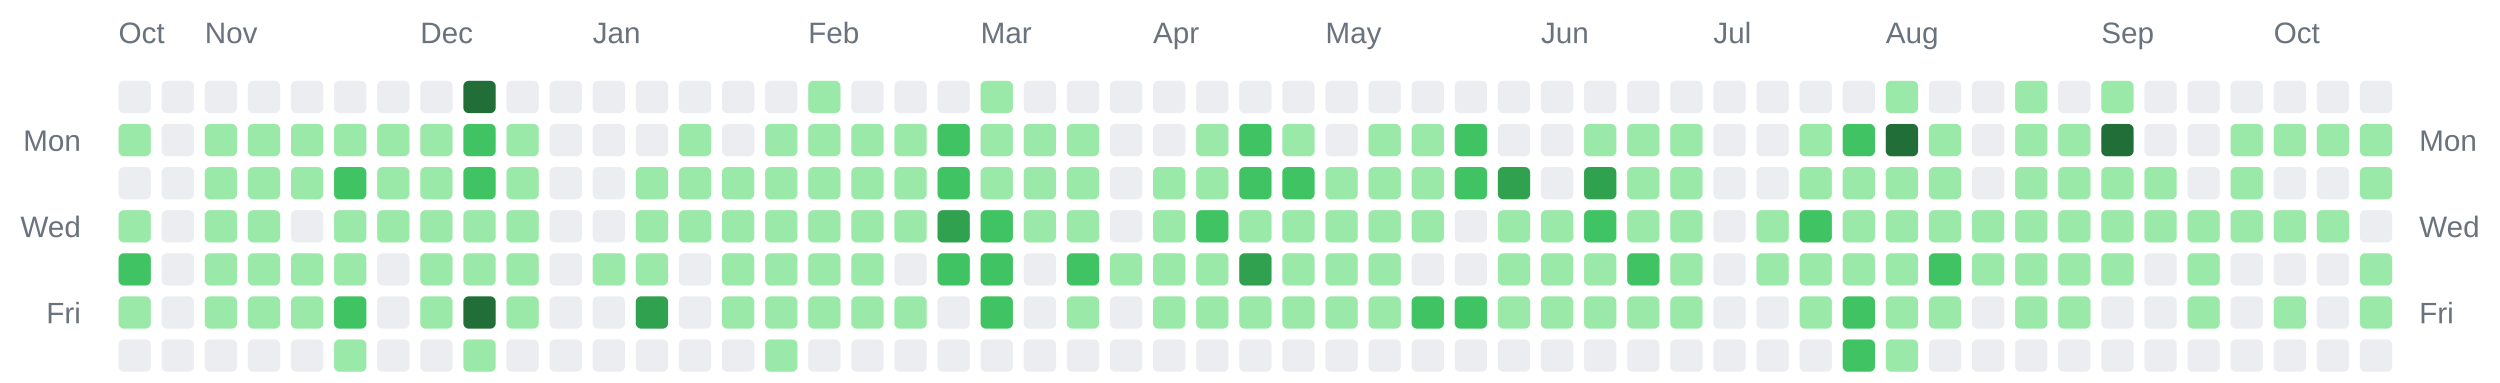
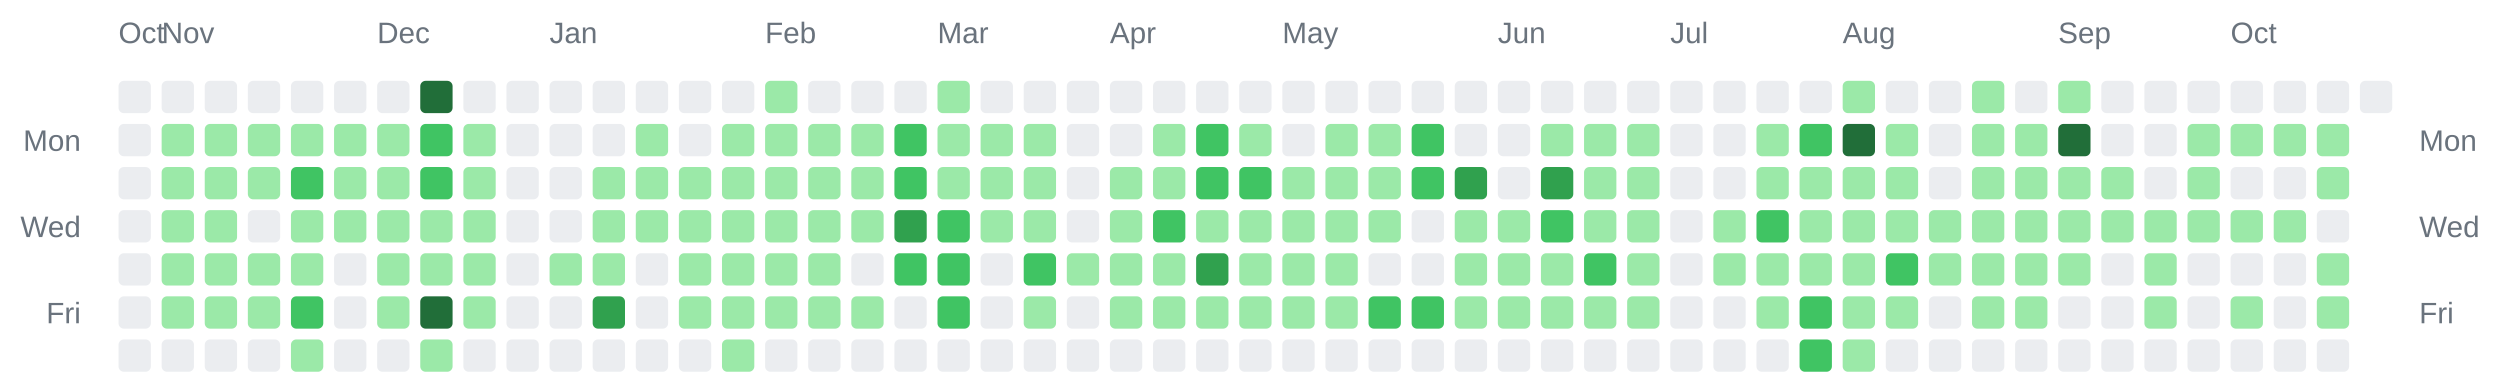
<svg xmlns="http://www.w3.org/2000/svg" width="928" height="142" viewBox="0 0 928 142" role="img" aria-label="Combined contributions calendar for donken and donken-lilly">
  <rect width="100%" height="100%" fill="transparent" /> // regular
  
  
  
  <text x="44" y="16" font-family="Arial, Helvetica, sans-serif" font-size="11" fill="#6a737d">Oct</text>
-   <text x="76" y="16" font-family="Arial, Helvetica, sans-serif" font-size="11" fill="#6a737d">Nov</text>
-   <text x="156" y="16" font-family="Arial, Helvetica, sans-serif" font-size="11" fill="#6a737d">Dec</text>
-   <text x="220" y="16" font-family="Arial, Helvetica, sans-serif" font-size="11" fill="#6a737d">Jan</text>
-   <text x="300" y="16" font-family="Arial, Helvetica, sans-serif" font-size="11" fill="#6a737d">Feb</text>
-   <text x="364" y="16" font-family="Arial, Helvetica, sans-serif" font-size="11" fill="#6a737d">Mar</text>
-   <text x="428" y="16" font-family="Arial, Helvetica, sans-serif" font-size="11" fill="#6a737d">Apr</text>
-   <text x="492" y="16" font-family="Arial, Helvetica, sans-serif" font-size="11" fill="#6a737d">May</text>
-   <text x="572" y="16" font-family="Arial, Helvetica, sans-serif" font-size="11" fill="#6a737d">Jun</text>
-   <text x="636" y="16" font-family="Arial, Helvetica, sans-serif" font-size="11" fill="#6a737d">Jul</text>
-   <text x="700" y="16" font-family="Arial, Helvetica, sans-serif" font-size="11" fill="#6a737d">Aug</text>
-   <text x="780" y="16" font-family="Arial, Helvetica, sans-serif" font-size="11" fill="#6a737d">Sep</text>
-   <text x="844" y="16" font-family="Arial, Helvetica, sans-serif" font-size="11" fill="#6a737d">Oct</text>
+   <text x="60" y="16" font-family="Arial, Helvetica, sans-serif" font-size="11" fill="#6a737d">Nov</text>
+   <text x="140" y="16" font-family="Arial, Helvetica, sans-serif" font-size="11" fill="#6a737d">Dec</text>
+   <text x="204" y="16" font-family="Arial, Helvetica, sans-serif" font-size="11" fill="#6a737d">Jan</text>
+   <text x="284" y="16" font-family="Arial, Helvetica, sans-serif" font-size="11" fill="#6a737d">Feb</text>
+   <text x="348" y="16" font-family="Arial, Helvetica, sans-serif" font-size="11" fill="#6a737d">Mar</text>
+   <text x="412" y="16" font-family="Arial, Helvetica, sans-serif" font-size="11" fill="#6a737d">Apr</text>
+   <text x="476" y="16" font-family="Arial, Helvetica, sans-serif" font-size="11" fill="#6a737d">May</text>
+   <text x="556" y="16" font-family="Arial, Helvetica, sans-serif" font-size="11" fill="#6a737d">Jun</text>
+   <text x="620" y="16" font-family="Arial, Helvetica, sans-serif" font-size="11" fill="#6a737d">Jul</text>
+   <text x="684" y="16" font-family="Arial, Helvetica, sans-serif" font-size="11" fill="#6a737d">Aug</text>
+   <text x="764" y="16" font-family="Arial, Helvetica, sans-serif" font-size="11" fill="#6a737d">Sep</text>
+   <text x="828" y="16" font-family="Arial, Helvetica, sans-serif" font-size="11" fill="#6a737d">Oct</text>
  <text x="30" y="56" text-anchor="end" font-family="Arial, Helvetica, sans-serif" font-size="11" fill="#6a737d">Mon</text>
  <text x="898" y="56" text-anchor="start" font-family="Arial, Helvetica, sans-serif" font-size="11" fill="#6a737d">Mon</text>
  <text x="30" y="88" text-anchor="end" font-family="Arial, Helvetica, sans-serif" font-size="11" fill="#6a737d">Wed</text>
  <text x="898" y="88" text-anchor="start" font-family="Arial, Helvetica, sans-serif" font-size="11" fill="#6a737d">Wed</text>
  <text x="30" y="120" text-anchor="end" font-family="Arial, Helvetica, sans-serif" font-size="11" fill="#6a737d">Fri</text>
  <text x="898" y="120" text-anchor="start" font-family="Arial, Helvetica, sans-serif" font-size="11" fill="#6a737d">Fri</text>
  <rect x="44" y="30" width="12" height="12" rx="2" ry="2" fill="#ebedf0" />
-   <rect x="44" y="46" width="12" height="12" rx="2" ry="2" fill="#9be9a8" />
+   <rect x="44" y="46" width="12" height="12" rx="2" ry="2" fill="#ebedf0" />
  <rect x="44" y="62" width="12" height="12" rx="2" ry="2" fill="#ebedf0" />
-   <rect x="44" y="78" width="12" height="12" rx="2" ry="2" fill="#9be9a8" />
-   <rect x="44" y="94" width="12" height="12" rx="2" ry="2" fill="#40c463" />
-   <rect x="44" y="110" width="12" height="12" rx="2" ry="2" fill="#9be9a8" />
+   <rect x="44" y="78" width="12" height="12" rx="2" ry="2" fill="#ebedf0" />
+   <rect x="44" y="94" width="12" height="12" rx="2" ry="2" fill="#ebedf0" />
+   <rect x="44" y="110" width="12" height="12" rx="2" ry="2" fill="#ebedf0" />
  <rect x="44" y="126" width="12" height="12" rx="2" ry="2" fill="#ebedf0" />
  <rect x="60" y="30" width="12" height="12" rx="2" ry="2" fill="#ebedf0" />
-   <rect x="60" y="46" width="12" height="12" rx="2" ry="2" fill="#ebedf0" />
-   <rect x="60" y="62" width="12" height="12" rx="2" ry="2" fill="#ebedf0" />
-   <rect x="60" y="78" width="12" height="12" rx="2" ry="2" fill="#ebedf0" />
-   <rect x="60" y="94" width="12" height="12" rx="2" ry="2" fill="#ebedf0" />
-   <rect x="60" y="110" width="12" height="12" rx="2" ry="2" fill="#ebedf0" />
+   <rect x="60" y="46" width="12" height="12" rx="2" ry="2" fill="#9be9a8" />
+   <rect x="60" y="62" width="12" height="12" rx="2" ry="2" fill="#9be9a8" />
+   <rect x="60" y="78" width="12" height="12" rx="2" ry="2" fill="#9be9a8" />
+   <rect x="60" y="94" width="12" height="12" rx="2" ry="2" fill="#9be9a8" />
+   <rect x="60" y="110" width="12" height="12" rx="2" ry="2" fill="#9be9a8" />
  <rect x="60" y="126" width="12" height="12" rx="2" ry="2" fill="#ebedf0" />
  <rect x="76" y="30" width="12" height="12" rx="2" ry="2" fill="#ebedf0" />
  <rect x="76" y="46" width="12" height="12" rx="2" ry="2" fill="#9be9a8" />
  <rect x="76" y="62" width="12" height="12" rx="2" ry="2" fill="#9be9a8" />
  <rect x="76" y="78" width="12" height="12" rx="2" ry="2" fill="#9be9a8" />
  <rect x="76" y="94" width="12" height="12" rx="2" ry="2" fill="#9be9a8" />
  <rect x="76" y="110" width="12" height="12" rx="2" ry="2" fill="#9be9a8" />
  <rect x="76" y="126" width="12" height="12" rx="2" ry="2" fill="#ebedf0" />
  <rect x="92" y="30" width="12" height="12" rx="2" ry="2" fill="#ebedf0" />
  <rect x="92" y="46" width="12" height="12" rx="2" ry="2" fill="#9be9a8" />
  <rect x="92" y="62" width="12" height="12" rx="2" ry="2" fill="#9be9a8" />
-   <rect x="92" y="78" width="12" height="12" rx="2" ry="2" fill="#9be9a8" />
+   <rect x="92" y="78" width="12" height="12" rx="2" ry="2" fill="#ebedf0" />
  <rect x="92" y="94" width="12" height="12" rx="2" ry="2" fill="#9be9a8" />
  <rect x="92" y="110" width="12" height="12" rx="2" ry="2" fill="#9be9a8" />
  <rect x="92" y="126" width="12" height="12" rx="2" ry="2" fill="#ebedf0" />
  <rect x="108" y="30" width="12" height="12" rx="2" ry="2" fill="#ebedf0" />
  <rect x="108" y="46" width="12" height="12" rx="2" ry="2" fill="#9be9a8" />
-   <rect x="108" y="62" width="12" height="12" rx="2" ry="2" fill="#9be9a8" />
-   <rect x="108" y="78" width="12" height="12" rx="2" ry="2" fill="#ebedf0" />
+   <rect x="108" y="62" width="12" height="12" rx="2" ry="2" fill="#40c463" />
+   <rect x="108" y="78" width="12" height="12" rx="2" ry="2" fill="#9be9a8" />
  <rect x="108" y="94" width="12" height="12" rx="2" ry="2" fill="#9be9a8" />
-   <rect x="108" y="110" width="12" height="12" rx="2" ry="2" fill="#9be9a8" />
-   <rect x="108" y="126" width="12" height="12" rx="2" ry="2" fill="#ebedf0" />
+   <rect x="108" y="110" width="12" height="12" rx="2" ry="2" fill="#40c463" />
+   <rect x="108" y="126" width="12" height="12" rx="2" ry="2" fill="#9be9a8" />
  <rect x="124" y="30" width="12" height="12" rx="2" ry="2" fill="#ebedf0" />
  <rect x="124" y="46" width="12" height="12" rx="2" ry="2" fill="#9be9a8" />
-   <rect x="124" y="62" width="12" height="12" rx="2" ry="2" fill="#40c463" />
+   <rect x="124" y="62" width="12" height="12" rx="2" ry="2" fill="#9be9a8" />
  <rect x="124" y="78" width="12" height="12" rx="2" ry="2" fill="#9be9a8" />
-   <rect x="124" y="94" width="12" height="12" rx="2" ry="2" fill="#9be9a8" />
-   <rect x="124" y="110" width="12" height="12" rx="2" ry="2" fill="#40c463" />
-   <rect x="124" y="126" width="12" height="12" rx="2" ry="2" fill="#9be9a8" />
+   <rect x="124" y="94" width="12" height="12" rx="2" ry="2" fill="#ebedf0" />
+   <rect x="124" y="110" width="12" height="12" rx="2" ry="2" fill="#ebedf0" />
+   <rect x="124" y="126" width="12" height="12" rx="2" ry="2" fill="#ebedf0" />
  <rect x="140" y="30" width="12" height="12" rx="2" ry="2" fill="#ebedf0" />
  <rect x="140" y="46" width="12" height="12" rx="2" ry="2" fill="#9be9a8" />
  <rect x="140" y="62" width="12" height="12" rx="2" ry="2" fill="#9be9a8" />
  <rect x="140" y="78" width="12" height="12" rx="2" ry="2" fill="#9be9a8" />
-   <rect x="140" y="94" width="12" height="12" rx="2" ry="2" fill="#ebedf0" />
-   <rect x="140" y="110" width="12" height="12" rx="2" ry="2" fill="#ebedf0" />
+   <rect x="140" y="94" width="12" height="12" rx="2" ry="2" fill="#9be9a8" />
+   <rect x="140" y="110" width="12" height="12" rx="2" ry="2" fill="#9be9a8" />
  <rect x="140" y="126" width="12" height="12" rx="2" ry="2" fill="#ebedf0" />
-   <rect x="156" y="30" width="12" height="12" rx="2" ry="2" fill="#ebedf0" />
-   <rect x="156" y="46" width="12" height="12" rx="2" ry="2" fill="#9be9a8" />
-   <rect x="156" y="62" width="12" height="12" rx="2" ry="2" fill="#9be9a8" />
+   <rect x="156" y="30" width="12" height="12" rx="2" ry="2" fill="#216e39" />
+   <rect x="156" y="46" width="12" height="12" rx="2" ry="2" fill="#40c463" />
+   <rect x="156" y="62" width="12" height="12" rx="2" ry="2" fill="#40c463" />
  <rect x="156" y="78" width="12" height="12" rx="2" ry="2" fill="#9be9a8" />
  <rect x="156" y="94" width="12" height="12" rx="2" ry="2" fill="#9be9a8" />
-   <rect x="156" y="110" width="12" height="12" rx="2" ry="2" fill="#9be9a8" />
-   <rect x="156" y="126" width="12" height="12" rx="2" ry="2" fill="#ebedf0" />
-   <rect x="172" y="30" width="12" height="12" rx="2" ry="2" fill="#216e39" />
-   <rect x="172" y="46" width="12" height="12" rx="2" ry="2" fill="#40c463" />
-   <rect x="172" y="62" width="12" height="12" rx="2" ry="2" fill="#40c463" />
+   <rect x="156" y="110" width="12" height="12" rx="2" ry="2" fill="#216e39" />
+   <rect x="156" y="126" width="12" height="12" rx="2" ry="2" fill="#9be9a8" />
+   <rect x="172" y="30" width="12" height="12" rx="2" ry="2" fill="#ebedf0" />
+   <rect x="172" y="46" width="12" height="12" rx="2" ry="2" fill="#9be9a8" />
+   <rect x="172" y="62" width="12" height="12" rx="2" ry="2" fill="#9be9a8" />
  <rect x="172" y="78" width="12" height="12" rx="2" ry="2" fill="#9be9a8" />
  <rect x="172" y="94" width="12" height="12" rx="2" ry="2" fill="#9be9a8" />
-   <rect x="172" y="110" width="12" height="12" rx="2" ry="2" fill="#216e39" />
-   <rect x="172" y="126" width="12" height="12" rx="2" ry="2" fill="#9be9a8" />
+   <rect x="172" y="110" width="12" height="12" rx="2" ry="2" fill="#9be9a8" />
+   <rect x="172" y="126" width="12" height="12" rx="2" ry="2" fill="#ebedf0" />
  <rect x="188" y="30" width="12" height="12" rx="2" ry="2" fill="#ebedf0" />
-   <rect x="188" y="46" width="12" height="12" rx="2" ry="2" fill="#9be9a8" />
-   <rect x="188" y="62" width="12" height="12" rx="2" ry="2" fill="#9be9a8" />
-   <rect x="188" y="78" width="12" height="12" rx="2" ry="2" fill="#9be9a8" />
-   <rect x="188" y="94" width="12" height="12" rx="2" ry="2" fill="#9be9a8" />
-   <rect x="188" y="110" width="12" height="12" rx="2" ry="2" fill="#9be9a8" />
+   <rect x="188" y="46" width="12" height="12" rx="2" ry="2" fill="#ebedf0" />
+   <rect x="188" y="62" width="12" height="12" rx="2" ry="2" fill="#ebedf0" />
+   <rect x="188" y="78" width="12" height="12" rx="2" ry="2" fill="#ebedf0" />
+   <rect x="188" y="94" width="12" height="12" rx="2" ry="2" fill="#ebedf0" />
+   <rect x="188" y="110" width="12" height="12" rx="2" ry="2" fill="#ebedf0" />
  <rect x="188" y="126" width="12" height="12" rx="2" ry="2" fill="#ebedf0" />
  <rect x="204" y="30" width="12" height="12" rx="2" ry="2" fill="#ebedf0" />
  <rect x="204" y="46" width="12" height="12" rx="2" ry="2" fill="#ebedf0" />
  <rect x="204" y="62" width="12" height="12" rx="2" ry="2" fill="#ebedf0" />
  <rect x="204" y="78" width="12" height="12" rx="2" ry="2" fill="#ebedf0" />
-   <rect x="204" y="94" width="12" height="12" rx="2" ry="2" fill="#ebedf0" />
+   <rect x="204" y="94" width="12" height="12" rx="2" ry="2" fill="#9be9a8" />
  <rect x="204" y="110" width="12" height="12" rx="2" ry="2" fill="#ebedf0" />
  <rect x="204" y="126" width="12" height="12" rx="2" ry="2" fill="#ebedf0" />
  <rect x="220" y="30" width="12" height="12" rx="2" ry="2" fill="#ebedf0" />
  <rect x="220" y="46" width="12" height="12" rx="2" ry="2" fill="#ebedf0" />
-   <rect x="220" y="62" width="12" height="12" rx="2" ry="2" fill="#ebedf0" />
-   <rect x="220" y="78" width="12" height="12" rx="2" ry="2" fill="#ebedf0" />
+   <rect x="220" y="62" width="12" height="12" rx="2" ry="2" fill="#9be9a8" />
+   <rect x="220" y="78" width="12" height="12" rx="2" ry="2" fill="#9be9a8" />
  <rect x="220" y="94" width="12" height="12" rx="2" ry="2" fill="#9be9a8" />
-   <rect x="220" y="110" width="12" height="12" rx="2" ry="2" fill="#ebedf0" />
+   <rect x="220" y="110" width="12" height="12" rx="2" ry="2" fill="#30a14e" />
  <rect x="220" y="126" width="12" height="12" rx="2" ry="2" fill="#ebedf0" />
  <rect x="236" y="30" width="12" height="12" rx="2" ry="2" fill="#ebedf0" />
-   <rect x="236" y="46" width="12" height="12" rx="2" ry="2" fill="#ebedf0" />
+   <rect x="236" y="46" width="12" height="12" rx="2" ry="2" fill="#9be9a8" />
  <rect x="236" y="62" width="12" height="12" rx="2" ry="2" fill="#9be9a8" />
  <rect x="236" y="78" width="12" height="12" rx="2" ry="2" fill="#9be9a8" />
-   <rect x="236" y="94" width="12" height="12" rx="2" ry="2" fill="#9be9a8" />
-   <rect x="236" y="110" width="12" height="12" rx="2" ry="2" fill="#30a14e" />
+   <rect x="236" y="94" width="12" height="12" rx="2" ry="2" fill="#ebedf0" />
+   <rect x="236" y="110" width="12" height="12" rx="2" ry="2" fill="#ebedf0" />
  <rect x="236" y="126" width="12" height="12" rx="2" ry="2" fill="#ebedf0" />
  <rect x="252" y="30" width="12" height="12" rx="2" ry="2" fill="#ebedf0" />
-   <rect x="252" y="46" width="12" height="12" rx="2" ry="2" fill="#9be9a8" />
+   <rect x="252" y="46" width="12" height="12" rx="2" ry="2" fill="#ebedf0" />
  <rect x="252" y="62" width="12" height="12" rx="2" ry="2" fill="#9be9a8" />
  <rect x="252" y="78" width="12" height="12" rx="2" ry="2" fill="#9be9a8" />
-   <rect x="252" y="94" width="12" height="12" rx="2" ry="2" fill="#ebedf0" />
-   <rect x="252" y="110" width="12" height="12" rx="2" ry="2" fill="#ebedf0" />
+   <rect x="252" y="94" width="12" height="12" rx="2" ry="2" fill="#9be9a8" />
+   <rect x="252" y="110" width="12" height="12" rx="2" ry="2" fill="#9be9a8" />
  <rect x="252" y="126" width="12" height="12" rx="2" ry="2" fill="#ebedf0" />
  <rect x="268" y="30" width="12" height="12" rx="2" ry="2" fill="#ebedf0" />
-   <rect x="268" y="46" width="12" height="12" rx="2" ry="2" fill="#ebedf0" />
+   <rect x="268" y="46" width="12" height="12" rx="2" ry="2" fill="#9be9a8" />
  <rect x="268" y="62" width="12" height="12" rx="2" ry="2" fill="#9be9a8" />
  <rect x="268" y="78" width="12" height="12" rx="2" ry="2" fill="#9be9a8" />
  <rect x="268" y="94" width="12" height="12" rx="2" ry="2" fill="#9be9a8" />
  <rect x="268" y="110" width="12" height="12" rx="2" ry="2" fill="#9be9a8" />
-   <rect x="268" y="126" width="12" height="12" rx="2" ry="2" fill="#ebedf0" />
-   <rect x="284" y="30" width="12" height="12" rx="2" ry="2" fill="#ebedf0" />
+   <rect x="268" y="126" width="12" height="12" rx="2" ry="2" fill="#9be9a8" />
+   <rect x="284" y="30" width="12" height="12" rx="2" ry="2" fill="#9be9a8" />
  <rect x="284" y="46" width="12" height="12" rx="2" ry="2" fill="#9be9a8" />
  <rect x="284" y="62" width="12" height="12" rx="2" ry="2" fill="#9be9a8" />
  <rect x="284" y="78" width="12" height="12" rx="2" ry="2" fill="#9be9a8" />
  <rect x="284" y="94" width="12" height="12" rx="2" ry="2" fill="#9be9a8" />
  <rect x="284" y="110" width="12" height="12" rx="2" ry="2" fill="#9be9a8" />
-   <rect x="284" y="126" width="12" height="12" rx="2" ry="2" fill="#9be9a8" />
-   <rect x="300" y="30" width="12" height="12" rx="2" ry="2" fill="#9be9a8" />
+   <rect x="284" y="126" width="12" height="12" rx="2" ry="2" fill="#ebedf0" />
+   <rect x="300" y="30" width="12" height="12" rx="2" ry="2" fill="#ebedf0" />
  <rect x="300" y="46" width="12" height="12" rx="2" ry="2" fill="#9be9a8" />
  <rect x="300" y="62" width="12" height="12" rx="2" ry="2" fill="#9be9a8" />
  <rect x="300" y="78" width="12" height="12" rx="2" ry="2" fill="#9be9a8" />
  <rect x="300" y="94" width="12" height="12" rx="2" ry="2" fill="#9be9a8" />
  <rect x="300" y="110" width="12" height="12" rx="2" ry="2" fill="#9be9a8" />
  <rect x="300" y="126" width="12" height="12" rx="2" ry="2" fill="#ebedf0" />
  <rect x="316" y="30" width="12" height="12" rx="2" ry="2" fill="#ebedf0" />
  <rect x="316" y="46" width="12" height="12" rx="2" ry="2" fill="#9be9a8" />
  <rect x="316" y="62" width="12" height="12" rx="2" ry="2" fill="#9be9a8" />
  <rect x="316" y="78" width="12" height="12" rx="2" ry="2" fill="#9be9a8" />
-   <rect x="316" y="94" width="12" height="12" rx="2" ry="2" fill="#9be9a8" />
+   <rect x="316" y="94" width="12" height="12" rx="2" ry="2" fill="#ebedf0" />
  <rect x="316" y="110" width="12" height="12" rx="2" ry="2" fill="#9be9a8" />
  <rect x="316" y="126" width="12" height="12" rx="2" ry="2" fill="#ebedf0" />
  <rect x="332" y="30" width="12" height="12" rx="2" ry="2" fill="#ebedf0" />
-   <rect x="332" y="46" width="12" height="12" rx="2" ry="2" fill="#9be9a8" />
-   <rect x="332" y="62" width="12" height="12" rx="2" ry="2" fill="#9be9a8" />
-   <rect x="332" y="78" width="12" height="12" rx="2" ry="2" fill="#9be9a8" />
-   <rect x="332" y="94" width="12" height="12" rx="2" ry="2" fill="#ebedf0" />
-   <rect x="332" y="110" width="12" height="12" rx="2" ry="2" fill="#9be9a8" />
+   <rect x="332" y="46" width="12" height="12" rx="2" ry="2" fill="#40c463" />
+   <rect x="332" y="62" width="12" height="12" rx="2" ry="2" fill="#40c463" />
+   <rect x="332" y="78" width="12" height="12" rx="2" ry="2" fill="#30a14e" />
+   <rect x="332" y="94" width="12" height="12" rx="2" ry="2" fill="#40c463" />
+   <rect x="332" y="110" width="12" height="12" rx="2" ry="2" fill="#ebedf0" />
  <rect x="332" y="126" width="12" height="12" rx="2" ry="2" fill="#ebedf0" />
-   <rect x="348" y="30" width="12" height="12" rx="2" ry="2" fill="#ebedf0" />
-   <rect x="348" y="46" width="12" height="12" rx="2" ry="2" fill="#40c463" />
-   <rect x="348" y="62" width="12" height="12" rx="2" ry="2" fill="#40c463" />
-   <rect x="348" y="78" width="12" height="12" rx="2" ry="2" fill="#30a14e" />
+   <rect x="348" y="30" width="12" height="12" rx="2" ry="2" fill="#9be9a8" />
+   <rect x="348" y="46" width="12" height="12" rx="2" ry="2" fill="#9be9a8" />
+   <rect x="348" y="62" width="12" height="12" rx="2" ry="2" fill="#9be9a8" />
+   <rect x="348" y="78" width="12" height="12" rx="2" ry="2" fill="#40c463" />
  <rect x="348" y="94" width="12" height="12" rx="2" ry="2" fill="#40c463" />
-   <rect x="348" y="110" width="12" height="12" rx="2" ry="2" fill="#ebedf0" />
+   <rect x="348" y="110" width="12" height="12" rx="2" ry="2" fill="#40c463" />
  <rect x="348" y="126" width="12" height="12" rx="2" ry="2" fill="#ebedf0" />
-   <rect x="364" y="30" width="12" height="12" rx="2" ry="2" fill="#9be9a8" />
+   <rect x="364" y="30" width="12" height="12" rx="2" ry="2" fill="#ebedf0" />
  <rect x="364" y="46" width="12" height="12" rx="2" ry="2" fill="#9be9a8" />
  <rect x="364" y="62" width="12" height="12" rx="2" ry="2" fill="#9be9a8" />
-   <rect x="364" y="78" width="12" height="12" rx="2" ry="2" fill="#40c463" />
-   <rect x="364" y="94" width="12" height="12" rx="2" ry="2" fill="#40c463" />
-   <rect x="364" y="110" width="12" height="12" rx="2" ry="2" fill="#40c463" />
+   <rect x="364" y="78" width="12" height="12" rx="2" ry="2" fill="#9be9a8" />
+   <rect x="364" y="94" width="12" height="12" rx="2" ry="2" fill="#ebedf0" />
+   <rect x="364" y="110" width="12" height="12" rx="2" ry="2" fill="#ebedf0" />
  <rect x="364" y="126" width="12" height="12" rx="2" ry="2" fill="#ebedf0" />
  <rect x="380" y="30" width="12" height="12" rx="2" ry="2" fill="#ebedf0" />
  <rect x="380" y="46" width="12" height="12" rx="2" ry="2" fill="#9be9a8" />
  <rect x="380" y="62" width="12" height="12" rx="2" ry="2" fill="#9be9a8" />
  <rect x="380" y="78" width="12" height="12" rx="2" ry="2" fill="#9be9a8" />
-   <rect x="380" y="94" width="12" height="12" rx="2" ry="2" fill="#ebedf0" />
-   <rect x="380" y="110" width="12" height="12" rx="2" ry="2" fill="#ebedf0" />
+   <rect x="380" y="94" width="12" height="12" rx="2" ry="2" fill="#40c463" />
+   <rect x="380" y="110" width="12" height="12" rx="2" ry="2" fill="#9be9a8" />
  <rect x="380" y="126" width="12" height="12" rx="2" ry="2" fill="#ebedf0" />
  <rect x="396" y="30" width="12" height="12" rx="2" ry="2" fill="#ebedf0" />
-   <rect x="396" y="46" width="12" height="12" rx="2" ry="2" fill="#9be9a8" />
-   <rect x="396" y="62" width="12" height="12" rx="2" ry="2" fill="#9be9a8" />
-   <rect x="396" y="78" width="12" height="12" rx="2" ry="2" fill="#9be9a8" />
-   <rect x="396" y="94" width="12" height="12" rx="2" ry="2" fill="#40c463" />
-   <rect x="396" y="110" width="12" height="12" rx="2" ry="2" fill="#9be9a8" />
+   <rect x="396" y="46" width="12" height="12" rx="2" ry="2" fill="#ebedf0" />
+   <rect x="396" y="62" width="12" height="12" rx="2" ry="2" fill="#ebedf0" />
+   <rect x="396" y="78" width="12" height="12" rx="2" ry="2" fill="#ebedf0" />
+   <rect x="396" y="94" width="12" height="12" rx="2" ry="2" fill="#9be9a8" />
+   <rect x="396" y="110" width="12" height="12" rx="2" ry="2" fill="#ebedf0" />
  <rect x="396" y="126" width="12" height="12" rx="2" ry="2" fill="#ebedf0" />
  <rect x="412" y="30" width="12" height="12" rx="2" ry="2" fill="#ebedf0" />
  <rect x="412" y="46" width="12" height="12" rx="2" ry="2" fill="#ebedf0" />
-   <rect x="412" y="62" width="12" height="12" rx="2" ry="2" fill="#ebedf0" />
-   <rect x="412" y="78" width="12" height="12" rx="2" ry="2" fill="#ebedf0" />
+   <rect x="412" y="62" width="12" height="12" rx="2" ry="2" fill="#9be9a8" />
+   <rect x="412" y="78" width="12" height="12" rx="2" ry="2" fill="#9be9a8" />
  <rect x="412" y="94" width="12" height="12" rx="2" ry="2" fill="#9be9a8" />
-   <rect x="412" y="110" width="12" height="12" rx="2" ry="2" fill="#ebedf0" />
+   <rect x="412" y="110" width="12" height="12" rx="2" ry="2" fill="#9be9a8" />
  <rect x="412" y="126" width="12" height="12" rx="2" ry="2" fill="#ebedf0" />
  <rect x="428" y="30" width="12" height="12" rx="2" ry="2" fill="#ebedf0" />
-   <rect x="428" y="46" width="12" height="12" rx="2" ry="2" fill="#ebedf0" />
+   <rect x="428" y="46" width="12" height="12" rx="2" ry="2" fill="#9be9a8" />
  <rect x="428" y="62" width="12" height="12" rx="2" ry="2" fill="#9be9a8" />
-   <rect x="428" y="78" width="12" height="12" rx="2" ry="2" fill="#9be9a8" />
+   <rect x="428" y="78" width="12" height="12" rx="2" ry="2" fill="#40c463" />
  <rect x="428" y="94" width="12" height="12" rx="2" ry="2" fill="#9be9a8" />
  <rect x="428" y="110" width="12" height="12" rx="2" ry="2" fill="#9be9a8" />
  <rect x="428" y="126" width="12" height="12" rx="2" ry="2" fill="#ebedf0" />
  <rect x="444" y="30" width="12" height="12" rx="2" ry="2" fill="#ebedf0" />
-   <rect x="444" y="46" width="12" height="12" rx="2" ry="2" fill="#9be9a8" />
-   <rect x="444" y="62" width="12" height="12" rx="2" ry="2" fill="#9be9a8" />
-   <rect x="444" y="78" width="12" height="12" rx="2" ry="2" fill="#40c463" />
-   <rect x="444" y="94" width="12" height="12" rx="2" ry="2" fill="#9be9a8" />
+   <rect x="444" y="46" width="12" height="12" rx="2" ry="2" fill="#40c463" />
+   <rect x="444" y="62" width="12" height="12" rx="2" ry="2" fill="#40c463" />
+   <rect x="444" y="78" width="12" height="12" rx="2" ry="2" fill="#9be9a8" />
+   <rect x="444" y="94" width="12" height="12" rx="2" ry="2" fill="#30a14e" />
  <rect x="444" y="110" width="12" height="12" rx="2" ry="2" fill="#9be9a8" />
  <rect x="444" y="126" width="12" height="12" rx="2" ry="2" fill="#ebedf0" />
  <rect x="460" y="30" width="12" height="12" rx="2" ry="2" fill="#ebedf0" />
-   <rect x="460" y="46" width="12" height="12" rx="2" ry="2" fill="#40c463" />
+   <rect x="460" y="46" width="12" height="12" rx="2" ry="2" fill="#9be9a8" />
  <rect x="460" y="62" width="12" height="12" rx="2" ry="2" fill="#40c463" />
  <rect x="460" y="78" width="12" height="12" rx="2" ry="2" fill="#9be9a8" />
-   <rect x="460" y="94" width="12" height="12" rx="2" ry="2" fill="#30a14e" />
+   <rect x="460" y="94" width="12" height="12" rx="2" ry="2" fill="#9be9a8" />
  <rect x="460" y="110" width="12" height="12" rx="2" ry="2" fill="#9be9a8" />
  <rect x="460" y="126" width="12" height="12" rx="2" ry="2" fill="#ebedf0" />
  <rect x="476" y="30" width="12" height="12" rx="2" ry="2" fill="#ebedf0" />
-   <rect x="476" y="46" width="12" height="12" rx="2" ry="2" fill="#9be9a8" />
-   <rect x="476" y="62" width="12" height="12" rx="2" ry="2" fill="#40c463" />
+   <rect x="476" y="46" width="12" height="12" rx="2" ry="2" fill="#ebedf0" />
+   <rect x="476" y="62" width="12" height="12" rx="2" ry="2" fill="#9be9a8" />
  <rect x="476" y="78" width="12" height="12" rx="2" ry="2" fill="#9be9a8" />
  <rect x="476" y="94" width="12" height="12" rx="2" ry="2" fill="#9be9a8" />
  <rect x="476" y="110" width="12" height="12" rx="2" ry="2" fill="#9be9a8" />
  <rect x="476" y="126" width="12" height="12" rx="2" ry="2" fill="#ebedf0" />
  <rect x="492" y="30" width="12" height="12" rx="2" ry="2" fill="#ebedf0" />
-   <rect x="492" y="46" width="12" height="12" rx="2" ry="2" fill="#ebedf0" />
+   <rect x="492" y="46" width="12" height="12" rx="2" ry="2" fill="#9be9a8" />
  <rect x="492" y="62" width="12" height="12" rx="2" ry="2" fill="#9be9a8" />
  <rect x="492" y="78" width="12" height="12" rx="2" ry="2" fill="#9be9a8" />
  <rect x="492" y="94" width="12" height="12" rx="2" ry="2" fill="#9be9a8" />
  <rect x="492" y="110" width="12" height="12" rx="2" ry="2" fill="#9be9a8" />
  <rect x="492" y="126" width="12" height="12" rx="2" ry="2" fill="#ebedf0" />
  <rect x="508" y="30" width="12" height="12" rx="2" ry="2" fill="#ebedf0" />
  <rect x="508" y="46" width="12" height="12" rx="2" ry="2" fill="#9be9a8" />
  <rect x="508" y="62" width="12" height="12" rx="2" ry="2" fill="#9be9a8" />
  <rect x="508" y="78" width="12" height="12" rx="2" ry="2" fill="#9be9a8" />
-   <rect x="508" y="94" width="12" height="12" rx="2" ry="2" fill="#9be9a8" />
-   <rect x="508" y="110" width="12" height="12" rx="2" ry="2" fill="#9be9a8" />
+   <rect x="508" y="94" width="12" height="12" rx="2" ry="2" fill="#ebedf0" />
+   <rect x="508" y="110" width="12" height="12" rx="2" ry="2" fill="#40c463" />
  <rect x="508" y="126" width="12" height="12" rx="2" ry="2" fill="#ebedf0" />
  <rect x="524" y="30" width="12" height="12" rx="2" ry="2" fill="#ebedf0" />
-   <rect x="524" y="46" width="12" height="12" rx="2" ry="2" fill="#9be9a8" />
-   <rect x="524" y="62" width="12" height="12" rx="2" ry="2" fill="#9be9a8" />
-   <rect x="524" y="78" width="12" height="12" rx="2" ry="2" fill="#9be9a8" />
+   <rect x="524" y="46" width="12" height="12" rx="2" ry="2" fill="#40c463" />
+   <rect x="524" y="62" width="12" height="12" rx="2" ry="2" fill="#40c463" />
+   <rect x="524" y="78" width="12" height="12" rx="2" ry="2" fill="#ebedf0" />
  <rect x="524" y="94" width="12" height="12" rx="2" ry="2" fill="#ebedf0" />
  <rect x="524" y="110" width="12" height="12" rx="2" ry="2" fill="#40c463" />
  <rect x="524" y="126" width="12" height="12" rx="2" ry="2" fill="#ebedf0" />
  <rect x="540" y="30" width="12" height="12" rx="2" ry="2" fill="#ebedf0" />
-   <rect x="540" y="46" width="12" height="12" rx="2" ry="2" fill="#40c463" />
-   <rect x="540" y="62" width="12" height="12" rx="2" ry="2" fill="#40c463" />
-   <rect x="540" y="78" width="12" height="12" rx="2" ry="2" fill="#ebedf0" />
-   <rect x="540" y="94" width="12" height="12" rx="2" ry="2" fill="#ebedf0" />
-   <rect x="540" y="110" width="12" height="12" rx="2" ry="2" fill="#40c463" />
+   <rect x="540" y="46" width="12" height="12" rx="2" ry="2" fill="#ebedf0" />
+   <rect x="540" y="62" width="12" height="12" rx="2" ry="2" fill="#30a14e" />
+   <rect x="540" y="78" width="12" height="12" rx="2" ry="2" fill="#9be9a8" />
+   <rect x="540" y="94" width="12" height="12" rx="2" ry="2" fill="#9be9a8" />
+   <rect x="540" y="110" width="12" height="12" rx="2" ry="2" fill="#9be9a8" />
  <rect x="540" y="126" width="12" height="12" rx="2" ry="2" fill="#ebedf0" />
  <rect x="556" y="30" width="12" height="12" rx="2" ry="2" fill="#ebedf0" />
  <rect x="556" y="46" width="12" height="12" rx="2" ry="2" fill="#ebedf0" />
-   <rect x="556" y="62" width="12" height="12" rx="2" ry="2" fill="#30a14e" />
+   <rect x="556" y="62" width="12" height="12" rx="2" ry="2" fill="#ebedf0" />
  <rect x="556" y="78" width="12" height="12" rx="2" ry="2" fill="#9be9a8" />
  <rect x="556" y="94" width="12" height="12" rx="2" ry="2" fill="#9be9a8" />
  <rect x="556" y="110" width="12" height="12" rx="2" ry="2" fill="#9be9a8" />
  <rect x="556" y="126" width="12" height="12" rx="2" ry="2" fill="#ebedf0" />
  <rect x="572" y="30" width="12" height="12" rx="2" ry="2" fill="#ebedf0" />
-   <rect x="572" y="46" width="12" height="12" rx="2" ry="2" fill="#ebedf0" />
-   <rect x="572" y="62" width="12" height="12" rx="2" ry="2" fill="#ebedf0" />
-   <rect x="572" y="78" width="12" height="12" rx="2" ry="2" fill="#9be9a8" />
+   <rect x="572" y="46" width="12" height="12" rx="2" ry="2" fill="#9be9a8" />
+   <rect x="572" y="62" width="12" height="12" rx="2" ry="2" fill="#30a14e" />
+   <rect x="572" y="78" width="12" height="12" rx="2" ry="2" fill="#40c463" />
  <rect x="572" y="94" width="12" height="12" rx="2" ry="2" fill="#9be9a8" />
  <rect x="572" y="110" width="12" height="12" rx="2" ry="2" fill="#9be9a8" />
  <rect x="572" y="126" width="12" height="12" rx="2" ry="2" fill="#ebedf0" />
  <rect x="588" y="30" width="12" height="12" rx="2" ry="2" fill="#ebedf0" />
  <rect x="588" y="46" width="12" height="12" rx="2" ry="2" fill="#9be9a8" />
-   <rect x="588" y="62" width="12" height="12" rx="2" ry="2" fill="#30a14e" />
-   <rect x="588" y="78" width="12" height="12" rx="2" ry="2" fill="#40c463" />
-   <rect x="588" y="94" width="12" height="12" rx="2" ry="2" fill="#9be9a8" />
+   <rect x="588" y="62" width="12" height="12" rx="2" ry="2" fill="#9be9a8" />
+   <rect x="588" y="78" width="12" height="12" rx="2" ry="2" fill="#9be9a8" />
+   <rect x="588" y="94" width="12" height="12" rx="2" ry="2" fill="#40c463" />
  <rect x="588" y="110" width="12" height="12" rx="2" ry="2" fill="#9be9a8" />
  <rect x="588" y="126" width="12" height="12" rx="2" ry="2" fill="#ebedf0" />
  <rect x="604" y="30" width="12" height="12" rx="2" ry="2" fill="#ebedf0" />
  <rect x="604" y="46" width="12" height="12" rx="2" ry="2" fill="#9be9a8" />
  <rect x="604" y="62" width="12" height="12" rx="2" ry="2" fill="#9be9a8" />
  <rect x="604" y="78" width="12" height="12" rx="2" ry="2" fill="#9be9a8" />
-   <rect x="604" y="94" width="12" height="12" rx="2" ry="2" fill="#40c463" />
+   <rect x="604" y="94" width="12" height="12" rx="2" ry="2" fill="#9be9a8" />
  <rect x="604" y="110" width="12" height="12" rx="2" ry="2" fill="#9be9a8" />
  <rect x="604" y="126" width="12" height="12" rx="2" ry="2" fill="#ebedf0" />
  <rect x="620" y="30" width="12" height="12" rx="2" ry="2" fill="#ebedf0" />
-   <rect x="620" y="46" width="12" height="12" rx="2" ry="2" fill="#9be9a8" />
-   <rect x="620" y="62" width="12" height="12" rx="2" ry="2" fill="#9be9a8" />
-   <rect x="620" y="78" width="12" height="12" rx="2" ry="2" fill="#9be9a8" />
-   <rect x="620" y="94" width="12" height="12" rx="2" ry="2" fill="#9be9a8" />
-   <rect x="620" y="110" width="12" height="12" rx="2" ry="2" fill="#9be9a8" />
+   <rect x="620" y="46" width="12" height="12" rx="2" ry="2" fill="#ebedf0" />
+   <rect x="620" y="62" width="12" height="12" rx="2" ry="2" fill="#ebedf0" />
+   <rect x="620" y="78" width="12" height="12" rx="2" ry="2" fill="#ebedf0" />
+   <rect x="620" y="94" width="12" height="12" rx="2" ry="2" fill="#ebedf0" />
+   <rect x="620" y="110" width="12" height="12" rx="2" ry="2" fill="#ebedf0" />
  <rect x="620" y="126" width="12" height="12" rx="2" ry="2" fill="#ebedf0" />
  <rect x="636" y="30" width="12" height="12" rx="2" ry="2" fill="#ebedf0" />
  <rect x="636" y="46" width="12" height="12" rx="2" ry="2" fill="#ebedf0" />
  <rect x="636" y="62" width="12" height="12" rx="2" ry="2" fill="#ebedf0" />
-   <rect x="636" y="78" width="12" height="12" rx="2" ry="2" fill="#ebedf0" />
-   <rect x="636" y="94" width="12" height="12" rx="2" ry="2" fill="#ebedf0" />
+   <rect x="636" y="78" width="12" height="12" rx="2" ry="2" fill="#9be9a8" />
+   <rect x="636" y="94" width="12" height="12" rx="2" ry="2" fill="#9be9a8" />
  <rect x="636" y="110" width="12" height="12" rx="2" ry="2" fill="#ebedf0" />
  <rect x="636" y="126" width="12" height="12" rx="2" ry="2" fill="#ebedf0" />
  <rect x="652" y="30" width="12" height="12" rx="2" ry="2" fill="#ebedf0" />
-   <rect x="652" y="46" width="12" height="12" rx="2" ry="2" fill="#ebedf0" />
-   <rect x="652" y="62" width="12" height="12" rx="2" ry="2" fill="#ebedf0" />
-   <rect x="652" y="78" width="12" height="12" rx="2" ry="2" fill="#9be9a8" />
+   <rect x="652" y="46" width="12" height="12" rx="2" ry="2" fill="#9be9a8" />
+   <rect x="652" y="62" width="12" height="12" rx="2" ry="2" fill="#9be9a8" />
+   <rect x="652" y="78" width="12" height="12" rx="2" ry="2" fill="#40c463" />
  <rect x="652" y="94" width="12" height="12" rx="2" ry="2" fill="#9be9a8" />
-   <rect x="652" y="110" width="12" height="12" rx="2" ry="2" fill="#ebedf0" />
+   <rect x="652" y="110" width="12" height="12" rx="2" ry="2" fill="#9be9a8" />
  <rect x="652" y="126" width="12" height="12" rx="2" ry="2" fill="#ebedf0" />
  <rect x="668" y="30" width="12" height="12" rx="2" ry="2" fill="#ebedf0" />
-   <rect x="668" y="46" width="12" height="12" rx="2" ry="2" fill="#9be9a8" />
+   <rect x="668" y="46" width="12" height="12" rx="2" ry="2" fill="#40c463" />
  <rect x="668" y="62" width="12" height="12" rx="2" ry="2" fill="#9be9a8" />
-   <rect x="668" y="78" width="12" height="12" rx="2" ry="2" fill="#40c463" />
+   <rect x="668" y="78" width="12" height="12" rx="2" ry="2" fill="#9be9a8" />
  <rect x="668" y="94" width="12" height="12" rx="2" ry="2" fill="#9be9a8" />
-   <rect x="668" y="110" width="12" height="12" rx="2" ry="2" fill="#9be9a8" />
-   <rect x="668" y="126" width="12" height="12" rx="2" ry="2" fill="#ebedf0" />
-   <rect x="684" y="30" width="12" height="12" rx="2" ry="2" fill="#ebedf0" />
-   <rect x="684" y="46" width="12" height="12" rx="2" ry="2" fill="#40c463" />
+   <rect x="668" y="110" width="12" height="12" rx="2" ry="2" fill="#40c463" />
+   <rect x="668" y="126" width="12" height="12" rx="2" ry="2" fill="#40c463" />
+   <rect x="684" y="30" width="12" height="12" rx="2" ry="2" fill="#9be9a8" />
+   <rect x="684" y="46" width="12" height="12" rx="2" ry="2" fill="#216e39" />
  <rect x="684" y="62" width="12" height="12" rx="2" ry="2" fill="#9be9a8" />
  <rect x="684" y="78" width="12" height="12" rx="2" ry="2" fill="#9be9a8" />
  <rect x="684" y="94" width="12" height="12" rx="2" ry="2" fill="#9be9a8" />
-   <rect x="684" y="110" width="12" height="12" rx="2" ry="2" fill="#40c463" />
-   <rect x="684" y="126" width="12" height="12" rx="2" ry="2" fill="#40c463" />
-   <rect x="700" y="30" width="12" height="12" rx="2" ry="2" fill="#9be9a8" />
-   <rect x="700" y="46" width="12" height="12" rx="2" ry="2" fill="#216e39" />
+   <rect x="684" y="110" width="12" height="12" rx="2" ry="2" fill="#9be9a8" />
+   <rect x="684" y="126" width="12" height="12" rx="2" ry="2" fill="#9be9a8" />
+   <rect x="700" y="30" width="12" height="12" rx="2" ry="2" fill="#ebedf0" />
+   <rect x="700" y="46" width="12" height="12" rx="2" ry="2" fill="#9be9a8" />
  <rect x="700" y="62" width="12" height="12" rx="2" ry="2" fill="#9be9a8" />
  <rect x="700" y="78" width="12" height="12" rx="2" ry="2" fill="#9be9a8" />
-   <rect x="700" y="94" width="12" height="12" rx="2" ry="2" fill="#9be9a8" />
+   <rect x="700" y="94" width="12" height="12" rx="2" ry="2" fill="#40c463" />
  <rect x="700" y="110" width="12" height="12" rx="2" ry="2" fill="#9be9a8" />
-   <rect x="700" y="126" width="12" height="12" rx="2" ry="2" fill="#9be9a8" />
+   <rect x="700" y="126" width="12" height="12" rx="2" ry="2" fill="#ebedf0" />
  <rect x="716" y="30" width="12" height="12" rx="2" ry="2" fill="#ebedf0" />
-   <rect x="716" y="46" width="12" height="12" rx="2" ry="2" fill="#9be9a8" />
-   <rect x="716" y="62" width="12" height="12" rx="2" ry="2" fill="#9be9a8" />
+   <rect x="716" y="46" width="12" height="12" rx="2" ry="2" fill="#ebedf0" />
+   <rect x="716" y="62" width="12" height="12" rx="2" ry="2" fill="#ebedf0" />
  <rect x="716" y="78" width="12" height="12" rx="2" ry="2" fill="#9be9a8" />
-   <rect x="716" y="94" width="12" height="12" rx="2" ry="2" fill="#40c463" />
-   <rect x="716" y="110" width="12" height="12" rx="2" ry="2" fill="#9be9a8" />
+   <rect x="716" y="94" width="12" height="12" rx="2" ry="2" fill="#9be9a8" />
+   <rect x="716" y="110" width="12" height="12" rx="2" ry="2" fill="#ebedf0" />
  <rect x="716" y="126" width="12" height="12" rx="2" ry="2" fill="#ebedf0" />
-   <rect x="732" y="30" width="12" height="12" rx="2" ry="2" fill="#ebedf0" />
-   <rect x="732" y="46" width="12" height="12" rx="2" ry="2" fill="#ebedf0" />
-   <rect x="732" y="62" width="12" height="12" rx="2" ry="2" fill="#ebedf0" />
+   <rect x="732" y="30" width="12" height="12" rx="2" ry="2" fill="#9be9a8" />
+   <rect x="732" y="46" width="12" height="12" rx="2" ry="2" fill="#9be9a8" />
+   <rect x="732" y="62" width="12" height="12" rx="2" ry="2" fill="#9be9a8" />
  <rect x="732" y="78" width="12" height="12" rx="2" ry="2" fill="#9be9a8" />
  <rect x="732" y="94" width="12" height="12" rx="2" ry="2" fill="#9be9a8" />
-   <rect x="732" y="110" width="12" height="12" rx="2" ry="2" fill="#ebedf0" />
+   <rect x="732" y="110" width="12" height="12" rx="2" ry="2" fill="#9be9a8" />
  <rect x="732" y="126" width="12" height="12" rx="2" ry="2" fill="#ebedf0" />
-   <rect x="748" y="30" width="12" height="12" rx="2" ry="2" fill="#9be9a8" />
+   <rect x="748" y="30" width="12" height="12" rx="2" ry="2" fill="#ebedf0" />
  <rect x="748" y="46" width="12" height="12" rx="2" ry="2" fill="#9be9a8" />
  <rect x="748" y="62" width="12" height="12" rx="2" ry="2" fill="#9be9a8" />
  <rect x="748" y="78" width="12" height="12" rx="2" ry="2" fill="#9be9a8" />
  <rect x="748" y="94" width="12" height="12" rx="2" ry="2" fill="#9be9a8" />
  <rect x="748" y="110" width="12" height="12" rx="2" ry="2" fill="#9be9a8" />
  <rect x="748" y="126" width="12" height="12" rx="2" ry="2" fill="#ebedf0" />
-   <rect x="764" y="30" width="12" height="12" rx="2" ry="2" fill="#ebedf0" />
-   <rect x="764" y="46" width="12" height="12" rx="2" ry="2" fill="#9be9a8" />
+   <rect x="764" y="30" width="12" height="12" rx="2" ry="2" fill="#9be9a8" />
+   <rect x="764" y="46" width="12" height="12" rx="2" ry="2" fill="#216e39" />
  <rect x="764" y="62" width="12" height="12" rx="2" ry="2" fill="#9be9a8" />
  <rect x="764" y="78" width="12" height="12" rx="2" ry="2" fill="#9be9a8" />
  <rect x="764" y="94" width="12" height="12" rx="2" ry="2" fill="#9be9a8" />
-   <rect x="764" y="110" width="12" height="12" rx="2" ry="2" fill="#9be9a8" />
+   <rect x="764" y="110" width="12" height="12" rx="2" ry="2" fill="#ebedf0" />
  <rect x="764" y="126" width="12" height="12" rx="2" ry="2" fill="#ebedf0" />
-   <rect x="780" y="30" width="12" height="12" rx="2" ry="2" fill="#9be9a8" />
-   <rect x="780" y="46" width="12" height="12" rx="2" ry="2" fill="#216e39" />
+   <rect x="780" y="30" width="12" height="12" rx="2" ry="2" fill="#ebedf0" />
+   <rect x="780" y="46" width="12" height="12" rx="2" ry="2" fill="#ebedf0" />
  <rect x="780" y="62" width="12" height="12" rx="2" ry="2" fill="#9be9a8" />
  <rect x="780" y="78" width="12" height="12" rx="2" ry="2" fill="#9be9a8" />
-   <rect x="780" y="94" width="12" height="12" rx="2" ry="2" fill="#9be9a8" />
+   <rect x="780" y="94" width="12" height="12" rx="2" ry="2" fill="#ebedf0" />
  <rect x="780" y="110" width="12" height="12" rx="2" ry="2" fill="#ebedf0" />
  <rect x="780" y="126" width="12" height="12" rx="2" ry="2" fill="#ebedf0" />
  <rect x="796" y="30" width="12" height="12" rx="2" ry="2" fill="#ebedf0" />
  <rect x="796" y="46" width="12" height="12" rx="2" ry="2" fill="#ebedf0" />
-   <rect x="796" y="62" width="12" height="12" rx="2" ry="2" fill="#9be9a8" />
+   <rect x="796" y="62" width="12" height="12" rx="2" ry="2" fill="#ebedf0" />
  <rect x="796" y="78" width="12" height="12" rx="2" ry="2" fill="#9be9a8" />
-   <rect x="796" y="94" width="12" height="12" rx="2" ry="2" fill="#ebedf0" />
-   <rect x="796" y="110" width="12" height="12" rx="2" ry="2" fill="#ebedf0" />
+   <rect x="796" y="94" width="12" height="12" rx="2" ry="2" fill="#9be9a8" />
+   <rect x="796" y="110" width="12" height="12" rx="2" ry="2" fill="#9be9a8" />
  <rect x="796" y="126" width="12" height="12" rx="2" ry="2" fill="#ebedf0" />
  <rect x="812" y="30" width="12" height="12" rx="2" ry="2" fill="#ebedf0" />
-   <rect x="812" y="46" width="12" height="12" rx="2" ry="2" fill="#ebedf0" />
-   <rect x="812" y="62" width="12" height="12" rx="2" ry="2" fill="#ebedf0" />
+   <rect x="812" y="46" width="12" height="12" rx="2" ry="2" fill="#9be9a8" />
+   <rect x="812" y="62" width="12" height="12" rx="2" ry="2" fill="#9be9a8" />
  <rect x="812" y="78" width="12" height="12" rx="2" ry="2" fill="#9be9a8" />
-   <rect x="812" y="94" width="12" height="12" rx="2" ry="2" fill="#9be9a8" />
-   <rect x="812" y="110" width="12" height="12" rx="2" ry="2" fill="#9be9a8" />
+   <rect x="812" y="94" width="12" height="12" rx="2" ry="2" fill="#ebedf0" />
+   <rect x="812" y="110" width="12" height="12" rx="2" ry="2" fill="#ebedf0" />
  <rect x="812" y="126" width="12" height="12" rx="2" ry="2" fill="#ebedf0" />
  <rect x="828" y="30" width="12" height="12" rx="2" ry="2" fill="#ebedf0" />
  <rect x="828" y="46" width="12" height="12" rx="2" ry="2" fill="#9be9a8" />
-   <rect x="828" y="62" width="12" height="12" rx="2" ry="2" fill="#9be9a8" />
+   <rect x="828" y="62" width="12" height="12" rx="2" ry="2" fill="#ebedf0" />
  <rect x="828" y="78" width="12" height="12" rx="2" ry="2" fill="#9be9a8" />
  <rect x="828" y="94" width="12" height="12" rx="2" ry="2" fill="#ebedf0" />
-   <rect x="828" y="110" width="12" height="12" rx="2" ry="2" fill="#ebedf0" />
+   <rect x="828" y="110" width="12" height="12" rx="2" ry="2" fill="#9be9a8" />
  <rect x="828" y="126" width="12" height="12" rx="2" ry="2" fill="#ebedf0" />
  <rect x="844" y="30" width="12" height="12" rx="2" ry="2" fill="#ebedf0" />
  <rect x="844" y="46" width="12" height="12" rx="2" ry="2" fill="#9be9a8" />
  <rect x="844" y="62" width="12" height="12" rx="2" ry="2" fill="#ebedf0" />
  <rect x="844" y="78" width="12" height="12" rx="2" ry="2" fill="#9be9a8" />
  <rect x="844" y="94" width="12" height="12" rx="2" ry="2" fill="#ebedf0" />
-   <rect x="844" y="110" width="12" height="12" rx="2" ry="2" fill="#9be9a8" />
+   <rect x="844" y="110" width="12" height="12" rx="2" ry="2" fill="#ebedf0" />
  <rect x="844" y="126" width="12" height="12" rx="2" ry="2" fill="#ebedf0" />
  <rect x="860" y="30" width="12" height="12" rx="2" ry="2" fill="#ebedf0" />
  <rect x="860" y="46" width="12" height="12" rx="2" ry="2" fill="#9be9a8" />
-   <rect x="860" y="62" width="12" height="12" rx="2" ry="2" fill="#ebedf0" />
-   <rect x="860" y="78" width="12" height="12" rx="2" ry="2" fill="#9be9a8" />
-   <rect x="860" y="94" width="12" height="12" rx="2" ry="2" fill="#ebedf0" />
-   <rect x="860" y="110" width="12" height="12" rx="2" ry="2" fill="#ebedf0" />
+   <rect x="860" y="62" width="12" height="12" rx="2" ry="2" fill="#9be9a8" />
+   <rect x="860" y="78" width="12" height="12" rx="2" ry="2" fill="#ebedf0" />
+   <rect x="860" y="94" width="12" height="12" rx="2" ry="2" fill="#9be9a8" />
+   <rect x="860" y="110" width="12" height="12" rx="2" ry="2" fill="#9be9a8" />
  <rect x="860" y="126" width="12" height="12" rx="2" ry="2" fill="#ebedf0" />
  <rect x="876" y="30" width="12" height="12" rx="2" ry="2" fill="#ebedf0" />
-   <rect x="876" y="46" width="12" height="12" rx="2" ry="2" fill="#9be9a8" />
-   <rect x="876" y="62" width="12" height="12" rx="2" ry="2" fill="#9be9a8" />
-   <rect x="876" y="78" width="12" height="12" rx="2" ry="2" fill="#ebedf0" />
-   <rect x="876" y="94" width="12" height="12" rx="2" ry="2" fill="#9be9a8" />
-   <rect x="876" y="110" width="12" height="12" rx="2" ry="2" fill="#9be9a8" />
-   <rect x="876" y="126" width="12" height="12" rx="2" ry="2" fill="#ebedf0" />
</svg>
